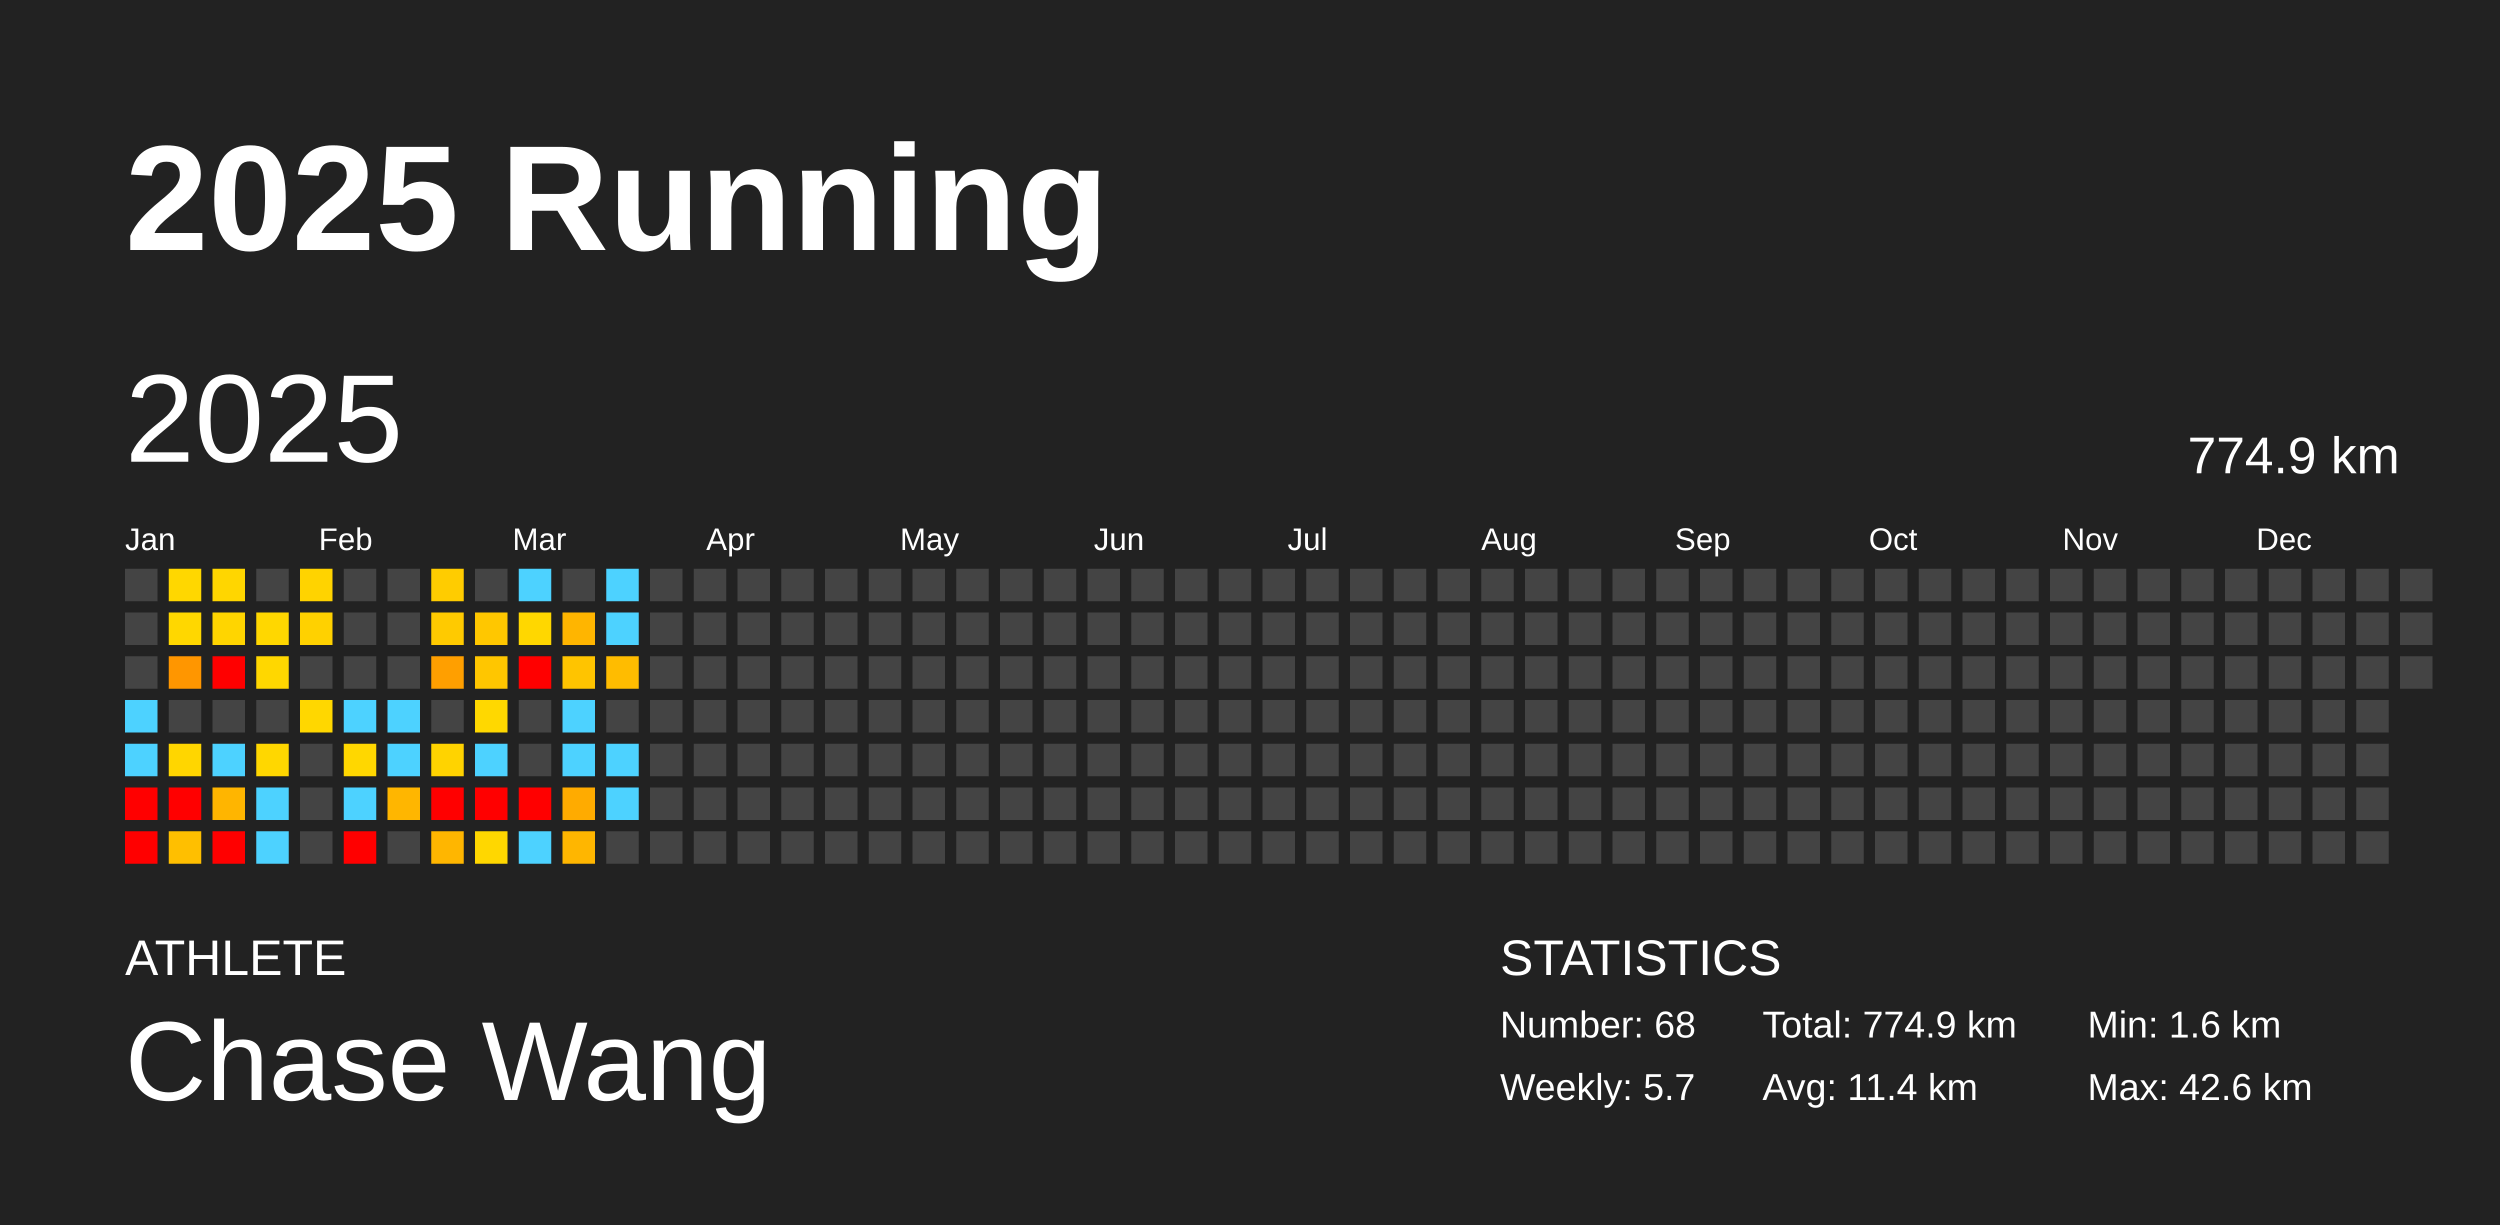
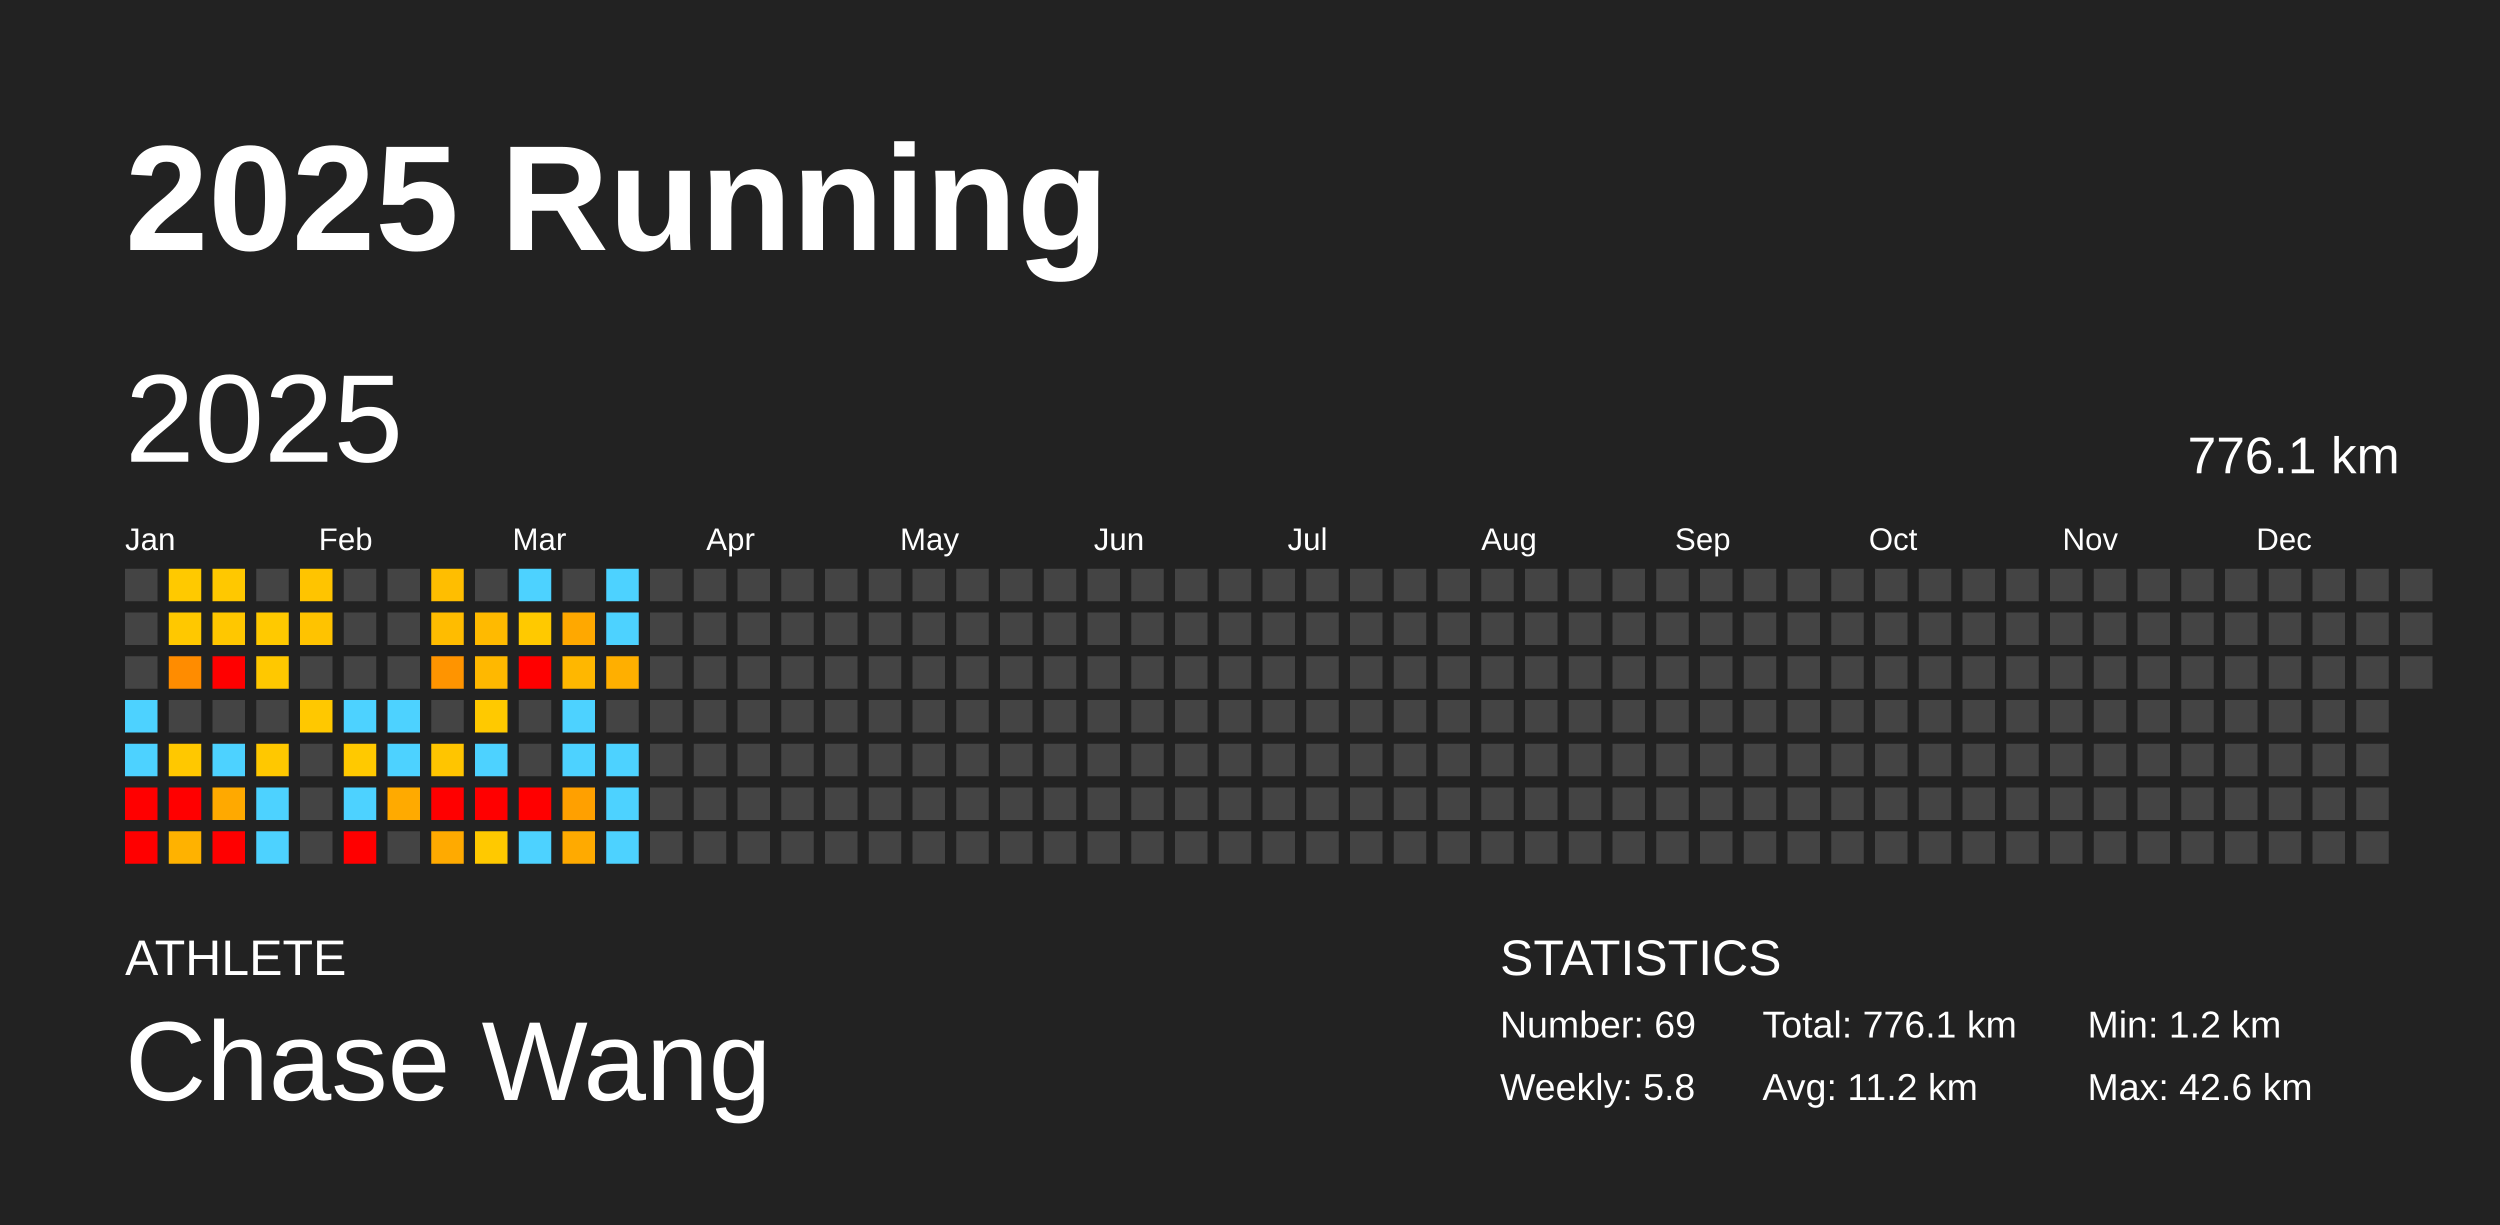
<svg xmlns="http://www.w3.org/2000/svg" baseProfile="full" height="98mm" version="1.1" viewBox="0,0,200,98" width="200mm">
  <defs />
  <rect fill="#222222" height="98" width="200" x="0" y="0" />
  <text fill="#FFFFFF" style="font-size:12px; font-family:Arial; font-weight:bold;" x="10" y="20">2025 Running</text>
  <text fill="#FFFFFF" style="font-size:4px; font-family:Arial" x="10" y="78">ATHLETE</text>
  <text fill="#FFFFFF" style="font-size:9px; font-family:Arial" x="10" y="88">Chase Wang</text>
  <text fill="#FFFFFF" style="font-size:4px; font-family:Arial" x="120" y="78">STATISTICS</text>
-   <text fill="#FFFFFF" style="font-size:3px; font-family:Arial" x="120" y="83">Number: 68</text>
-   <text fill="#FFFFFF" style="font-size:3px; font-family:Arial" x="120" y="88">Weekly: 5.7</text>
-   <text fill="#FFFFFF" style="font-size:3px; font-family:Arial" x="141" y="83">Total: 774.9 km</text>
-   <text fill="#FFFFFF" style="font-size:3px; font-family:Arial" x="141" y="88">Avg: 11.4 km</text>
-   <text fill="#FFFFFF" style="font-size:3px; font-family:Arial" x="167" y="83">Min: 1.6 km</text>
+   <text fill="#FFFFFF" style="font-size:3px; font-family:Arial" x="120" y="83">Number: 69</text>
+   <text fill="#FFFFFF" style="font-size:3px; font-family:Arial" x="120" y="88">Weekly: 5.8</text>
+   <text fill="#FFFFFF" style="font-size:3px; font-family:Arial" x="141" y="83">Total: 776.1 km</text>
+   <text fill="#FFFFFF" style="font-size:3px; font-family:Arial" x="141" y="88">Avg: 11.2 km</text>
+   <text fill="#FFFFFF" style="font-size:3px; font-family:Arial" x="167" y="83">Min: 1.2 km</text>
  <text fill="#FFFFFF" style="font-size:3px; font-family:Arial" x="167" y="88">Max: 42.6 km</text>
  <text dominant-baseline="hanging" fill="#FFFFFF" style="font-size:10.0px; font-family:Arial;" x="10" y="30">2025</text>
-   <text dominant-baseline="hanging" fill="#FFFFFF" style="font-size:4.125px; font-family:Arial;" x="175" y="35">774.9 km</text>
+   <text dominant-baseline="hanging" fill="#FFFFFF" style="font-size:4.125px; font-family:Arial;" x="175" y="35">776.1 km</text>
  <text fill="#FFFFFF" style="font-size:2.5px; font-family:Arial" x="10.0" y="44">Jan</text>
  <text fill="#FFFFFF" style="font-size:2.5px; font-family:Arial" x="25.5" y="44">Feb</text>
  <text fill="#FFFFFF" style="font-size:2.5px; font-family:Arial" x="41.0" y="44">Mar</text>
  <text fill="#FFFFFF" style="font-size:2.5px; font-family:Arial" x="56.5" y="44">Apr</text>
  <text fill="#FFFFFF" style="font-size:2.5px; font-family:Arial" x="72.0" y="44">May</text>
  <text fill="#FFFFFF" style="font-size:2.5px; font-family:Arial" x="87.5" y="44">Jun</text>
  <text fill="#FFFFFF" style="font-size:2.5px; font-family:Arial" x="103.0" y="44">Jul</text>
  <text fill="#FFFFFF" style="font-size:2.5px; font-family:Arial" x="118.5" y="44">Aug</text>
  <text fill="#FFFFFF" style="font-size:2.5px; font-family:Arial" x="134.0" y="44">Sep</text>
  <text fill="#FFFFFF" style="font-size:2.5px; font-family:Arial" x="149.5" y="44">Oct</text>
  <text fill="#FFFFFF" style="font-size:2.5px; font-family:Arial" x="165.0" y="44">Nov</text>
  <text fill="#FFFFFF" style="font-size:2.5px; font-family:Arial" x="180.5" y="44">Dec</text>
  <rect fill="#444444" height="2.6" width="2.6" x="10.0" y="45.5" />
  <rect fill="#444444" height="2.6" width="2.6" x="10.0" y="49.0" />
  <rect fill="#444444" height="2.6" width="2.6" x="10.0" y="52.5" />
  <rect fill="#4dd2ff" height="2.6" width="2.6" x="10.0" y="56.0" />
  <rect fill="#4dd2ff" height="2.6" width="2.6" x="10.0" y="59.5" />
  <rect fill="red" height="2.6" width="2.6" x="10.0" y="63.0" />
  <rect fill="red" height="2.6" width="2.6" x="10.0" y="66.5" />
-   <rect fill="#ffd700" height="2.6" width="2.6" x="13.5" y="45.5" />
-   <rect fill="#ffd700" height="2.6" width="2.6" x="13.5" y="49.0" />
-   <rect fill="#ff9600" height="2.6" width="2.6" x="13.5" y="52.5" />
+   <rect fill="#ffc900" height="2.6" width="2.6" x="13.5" y="45.5" />
+   <rect fill="#ffc800" height="2.6" width="2.6" x="13.5" y="49.0" />
+   <rect fill="#ff8c00" height="2.6" width="2.6" x="13.5" y="52.5" />
  <rect fill="#444444" height="2.6" width="2.6" x="13.5" y="56.0" />
-   <rect fill="#ffd600" height="2.6" width="2.6" x="13.5" y="59.5" />
+   <rect fill="#ffc800" height="2.6" width="2.6" x="13.5" y="59.5" />
  <rect fill="red" height="2.6" width="2.6" x="13.5" y="63.0" />
-   <rect fill="#ffbf00" height="2.6" width="2.6" x="13.5" y="66.5" />
-   <rect fill="#ffd600" height="2.6" width="2.6" x="17.0" y="45.5" />
-   <rect fill="#ffd500" height="2.6" width="2.6" x="17.0" y="49.0" />
+   <rect fill="#ffb200" height="2.6" width="2.6" x="13.5" y="66.5" />
+   <rect fill="#ffc800" height="2.6" width="2.6" x="17.0" y="45.5" />
+   <rect fill="#ffc700" height="2.6" width="2.6" x="17.0" y="49.0" />
  <rect fill="red" height="2.6" width="2.6" x="17.0" y="52.5" />
  <rect fill="#444444" height="2.6" width="2.6" x="17.0" y="56.0" />
  <rect fill="#4dd2ff" height="2.6" width="2.6" x="17.0" y="59.5" />
-   <rect fill="#ffb500" height="2.6" width="2.6" x="17.0" y="63.0" />
+   <rect fill="#ffa900" height="2.6" width="2.6" x="17.0" y="63.0" />
  <rect fill="red" height="2.6" width="2.6" x="17.0" y="66.5" />
  <rect fill="#444444" height="2.6" width="2.6" x="20.5" y="45.5" />
-   <rect fill="#ffd700" height="2.6" width="2.6" x="20.5" y="49.0" />
-   <rect fill="#ffd700" height="2.6" width="2.6" x="20.5" y="52.5" />
+   <rect fill="#ffc900" height="2.6" width="2.6" x="20.5" y="49.0" />
+   <rect fill="#ffc800" height="2.6" width="2.6" x="20.5" y="52.5" />
  <rect fill="#444444" height="2.6" width="2.6" x="20.5" y="56.0" />
-   <rect fill="#ffd700" height="2.6" width="2.6" x="20.5" y="59.5" />
+   <rect fill="#ffc800" height="2.6" width="2.6" x="20.5" y="59.5" />
  <rect fill="#4dd2ff" height="2.6" width="2.6" x="20.5" y="63.0" />
  <rect fill="#4dd2ff" height="2.6" width="2.6" x="20.5" y="66.5" />
-   <rect fill="#ffd300" height="2.6" width="2.6" x="24.0" y="45.5" />
-   <rect fill="#ffd100" height="2.6" width="2.6" x="24.0" y="49.0" />
+   <rect fill="#ffc400" height="2.6" width="2.6" x="24.0" y="45.5" />
+   <rect fill="#ffc300" height="2.6" width="2.6" x="24.0" y="49.0" />
  <rect fill="#444444" height="2.6" width="2.6" x="24.0" y="52.5" />
-   <rect fill="#ffd700" height="2.6" width="2.6" x="24.0" y="56.0" />
+   <rect fill="#ffc800" height="2.6" width="2.6" x="24.0" y="56.0" />
  <rect fill="#444444" height="2.6" width="2.6" x="24.0" y="59.5" />
  <rect fill="#444444" height="2.6" width="2.6" x="24.0" y="63.0" />
  <rect fill="#444444" height="2.6" width="2.6" x="24.0" y="66.5" />
  <rect fill="#444444" height="2.6" width="2.6" x="27.5" y="45.5" />
  <rect fill="#444444" height="2.6" width="2.6" x="27.5" y="49.0" />
  <rect fill="#444444" height="2.6" width="2.6" x="27.5" y="52.5" />
  <rect fill="#4dd2ff" height="2.6" width="2.6" x="27.5" y="56.0" />
-   <rect fill="#ffd700" height="2.6" width="2.6" x="27.5" y="59.5" />
+   <rect fill="#ffc900" height="2.6" width="2.6" x="27.5" y="59.5" />
  <rect fill="#4dd2ff" height="2.6" width="2.6" x="27.5" y="63.0" />
  <rect fill="red" height="2.6" width="2.6" x="27.5" y="66.5" />
  <rect fill="#444444" height="2.6" width="2.6" x="31.0" y="45.5" />
  <rect fill="#444444" height="2.6" width="2.6" x="31.0" y="49.0" />
  <rect fill="#444444" height="2.6" width="2.6" x="31.0" y="52.5" />
  <rect fill="#4dd2ff" height="2.6" width="2.6" x="31.0" y="56.0" />
  <rect fill="#4dd2ff" height="2.6" width="2.6" x="31.0" y="59.5" />
-   <rect fill="#ffb600" height="2.6" width="2.6" x="31.0" y="63.0" />
+   <rect fill="#ffaa00" height="2.6" width="2.6" x="31.0" y="63.0" />
  <rect fill="#444444" height="2.6" width="2.6" x="31.0" y="66.5" />
-   <rect fill="#ffcc00" height="2.6" width="2.6" x="34.5" y="45.5" />
-   <rect fill="#ffca00" height="2.6" width="2.6" x="34.5" y="49.0" />
-   <rect fill="#ff9f00" height="2.6" width="2.6" x="34.5" y="52.5" />
+   <rect fill="#ffbe00" height="2.6" width="2.6" x="34.5" y="45.5" />
+   <rect fill="#ffbc00" height="2.6" width="2.6" x="34.5" y="49.0" />
+   <rect fill="#ff9400" height="2.6" width="2.6" x="34.5" y="52.5" />
  <rect fill="#444444" height="2.6" width="2.6" x="34.5" y="56.0" />
-   <rect fill="#ffd300" height="2.6" width="2.6" x="34.5" y="59.5" />
+   <rect fill="#ffc500" height="2.6" width="2.6" x="34.5" y="59.5" />
  <rect fill="red" height="2.6" width="2.6" x="34.5" y="63.0" />
-   <rect fill="#ffb600" height="2.6" width="2.6" x="34.5" y="66.5" />
+   <rect fill="#ffaa00" height="2.6" width="2.6" x="34.5" y="66.5" />
  <rect fill="#444444" height="2.6" width="2.6" x="38.0" y="45.5" />
-   <rect fill="#ffc700" height="2.6" width="2.6" x="38.0" y="49.0" />
-   <rect fill="#ffc600" height="2.6" width="2.6" x="38.0" y="52.5" />
-   <rect fill="#ffd800" height="2.6" width="2.6" x="38.0" y="56.0" />
+   <rect fill="#ffba00" height="2.6" width="2.6" x="38.0" y="49.0" />
+   <rect fill="#ffb800" height="2.6" width="2.6" x="38.0" y="52.5" />
+   <rect fill="#ffc900" height="2.6" width="2.6" x="38.0" y="56.0" />
  <rect fill="#4dd2ff" height="2.6" width="2.6" x="38.0" y="59.5" />
  <rect fill="red" height="2.6" width="2.6" x="38.0" y="63.0" />
-   <rect fill="#ffd700" height="2.6" width="2.6" x="38.0" y="66.5" />
+   <rect fill="#ffc900" height="2.6" width="2.6" x="38.0" y="66.5" />
  <rect fill="#4dd2ff" height="2.6" width="2.6" x="41.5" y="45.5" />
-   <rect fill="#ffd700" height="2.6" width="2.6" x="41.5" y="49.0" />
+   <rect fill="#ffc900" height="2.6" width="2.6" x="41.5" y="49.0" />
  <rect fill="red" height="2.6" width="2.6" x="41.5" y="52.5" />
  <rect fill="#444444" height="2.6" width="2.6" x="41.5" y="56.0" />
  <rect fill="#444444" height="2.6" width="2.6" x="41.5" y="59.5" />
  <rect fill="red" height="2.6" width="2.6" x="41.5" y="63.0" />
  <rect fill="#4dd2ff" height="2.6" width="2.6" x="41.5" y="66.5" />
  <rect fill="#444444" height="2.6" width="2.6" x="45.0" y="45.5" />
-   <rect fill="#ffb500" height="2.6" width="2.6" x="45.0" y="49.0" />
-   <rect fill="#ffc400" height="2.6" width="2.6" x="45.0" y="52.5" />
+   <rect fill="#ffa800" height="2.6" width="2.6" x="45.0" y="49.0" />
+   <rect fill="#ffb700" height="2.6" width="2.6" x="45.0" y="52.5" />
  <rect fill="#4dd2ff" height="2.6" width="2.6" x="45.0" y="56.0" />
  <rect fill="#4dd2ff" height="2.6" width="2.6" x="45.0" y="59.5" />
-   <rect fill="#ffab00" height="2.6" width="2.6" x="45.0" y="63.0" />
-   <rect fill="#ffb600" height="2.6" width="2.6" x="45.0" y="66.5" />
+   <rect fill="#ffa000" height="2.6" width="2.6" x="45.0" y="63.0" />
+   <rect fill="#ffaa00" height="2.6" width="2.6" x="45.0" y="66.5" />
  <rect fill="#4dd2ff" height="2.6" width="2.6" x="48.5" y="45.5" />
  <rect fill="#4dd2ff" height="2.6" width="2.6" x="48.5" y="49.0" />
-   <rect fill="#ffbc00" height="2.6" width="2.6" x="48.5" y="52.5" />
+   <rect fill="#ffaf00" height="2.6" width="2.6" x="48.5" y="52.5" />
  <rect fill="#444444" height="2.6" width="2.6" x="48.5" y="56.0" />
  <rect fill="#4dd2ff" height="2.6" width="2.6" x="48.5" y="59.5" />
  <rect fill="#4dd2ff" height="2.6" width="2.6" x="48.5" y="63.0" />
-   <rect fill="#444444" height="2.6" width="2.6" x="48.5" y="66.5" />
+   <rect fill="#4dd2ff" height="2.6" width="2.6" x="48.5" y="66.5" />
  <rect fill="#444444" height="2.6" width="2.6" x="52.0" y="45.5" />
  <rect fill="#444444" height="2.6" width="2.6" x="52.0" y="49.0" />
  <rect fill="#444444" height="2.6" width="2.6" x="52.0" y="52.5" />
  <rect fill="#444444" height="2.6" width="2.6" x="52.0" y="56.0" />
  <rect fill="#444444" height="2.6" width="2.6" x="52.0" y="59.5" />
  <rect fill="#444444" height="2.6" width="2.6" x="52.0" y="63.0" />
  <rect fill="#444444" height="2.6" width="2.6" x="52.0" y="66.5" />
  <rect fill="#444444" height="2.6" width="2.6" x="55.5" y="45.5" />
  <rect fill="#444444" height="2.6" width="2.6" x="55.5" y="49.0" />
  <rect fill="#444444" height="2.6" width="2.6" x="55.5" y="52.5" />
  <rect fill="#444444" height="2.6" width="2.6" x="55.5" y="56.0" />
  <rect fill="#444444" height="2.6" width="2.6" x="55.5" y="59.5" />
  <rect fill="#444444" height="2.6" width="2.6" x="55.5" y="63.0" />
  <rect fill="#444444" height="2.6" width="2.6" x="55.5" y="66.5" />
  <rect fill="#444444" height="2.6" width="2.6" x="59.0" y="45.5" />
  <rect fill="#444444" height="2.6" width="2.6" x="59.0" y="49.0" />
  <rect fill="#444444" height="2.6" width="2.6" x="59.0" y="52.5" />
  <rect fill="#444444" height="2.6" width="2.6" x="59.0" y="56.0" />
  <rect fill="#444444" height="2.6" width="2.6" x="59.0" y="59.5" />
  <rect fill="#444444" height="2.6" width="2.6" x="59.0" y="63.0" />
  <rect fill="#444444" height="2.6" width="2.6" x="59.0" y="66.5" />
  <rect fill="#444444" height="2.6" width="2.6" x="62.5" y="45.5" />
  <rect fill="#444444" height="2.6" width="2.6" x="62.5" y="49.0" />
  <rect fill="#444444" height="2.6" width="2.6" x="62.5" y="52.5" />
  <rect fill="#444444" height="2.6" width="2.6" x="62.5" y="56.0" />
  <rect fill="#444444" height="2.6" width="2.6" x="62.5" y="59.5" />
  <rect fill="#444444" height="2.6" width="2.6" x="62.5" y="63.0" />
  <rect fill="#444444" height="2.6" width="2.6" x="62.5" y="66.5" />
  <rect fill="#444444" height="2.6" width="2.6" x="66.0" y="45.5" />
  <rect fill="#444444" height="2.6" width="2.6" x="66.0" y="49.0" />
  <rect fill="#444444" height="2.6" width="2.6" x="66.0" y="52.5" />
  <rect fill="#444444" height="2.6" width="2.6" x="66.0" y="56.0" />
  <rect fill="#444444" height="2.6" width="2.6" x="66.0" y="59.5" />
  <rect fill="#444444" height="2.6" width="2.6" x="66.0" y="63.0" />
  <rect fill="#444444" height="2.6" width="2.6" x="66.0" y="66.5" />
  <rect fill="#444444" height="2.6" width="2.6" x="69.5" y="45.5" />
  <rect fill="#444444" height="2.6" width="2.6" x="69.5" y="49.0" />
  <rect fill="#444444" height="2.6" width="2.6" x="69.5" y="52.5" />
  <rect fill="#444444" height="2.6" width="2.6" x="69.5" y="56.0" />
  <rect fill="#444444" height="2.6" width="2.6" x="69.5" y="59.5" />
  <rect fill="#444444" height="2.6" width="2.6" x="69.5" y="63.0" />
  <rect fill="#444444" height="2.6" width="2.6" x="69.5" y="66.5" />
  <rect fill="#444444" height="2.6" width="2.6" x="73.0" y="45.5" />
  <rect fill="#444444" height="2.6" width="2.6" x="73.0" y="49.0" />
  <rect fill="#444444" height="2.6" width="2.6" x="73.0" y="52.5" />
  <rect fill="#444444" height="2.6" width="2.6" x="73.0" y="56.0" />
  <rect fill="#444444" height="2.6" width="2.6" x="73.0" y="59.5" />
  <rect fill="#444444" height="2.6" width="2.6" x="73.0" y="63.0" />
  <rect fill="#444444" height="2.6" width="2.6" x="73.0" y="66.5" />
  <rect fill="#444444" height="2.6" width="2.6" x="76.5" y="45.5" />
  <rect fill="#444444" height="2.6" width="2.6" x="76.5" y="49.0" />
  <rect fill="#444444" height="2.6" width="2.6" x="76.5" y="52.5" />
  <rect fill="#444444" height="2.6" width="2.6" x="76.5" y="56.0" />
  <rect fill="#444444" height="2.6" width="2.6" x="76.5" y="59.5" />
  <rect fill="#444444" height="2.6" width="2.6" x="76.5" y="63.0" />
  <rect fill="#444444" height="2.6" width="2.6" x="76.5" y="66.5" />
  <rect fill="#444444" height="2.6" width="2.6" x="80.0" y="45.5" />
  <rect fill="#444444" height="2.6" width="2.6" x="80.0" y="49.0" />
  <rect fill="#444444" height="2.6" width="2.6" x="80.0" y="52.5" />
  <rect fill="#444444" height="2.6" width="2.6" x="80.0" y="56.0" />
  <rect fill="#444444" height="2.6" width="2.6" x="80.0" y="59.5" />
  <rect fill="#444444" height="2.6" width="2.6" x="80.0" y="63.0" />
  <rect fill="#444444" height="2.6" width="2.6" x="80.0" y="66.5" />
  <rect fill="#444444" height="2.6" width="2.6" x="83.5" y="45.5" />
  <rect fill="#444444" height="2.6" width="2.6" x="83.5" y="49.0" />
  <rect fill="#444444" height="2.6" width="2.6" x="83.5" y="52.5" />
  <rect fill="#444444" height="2.6" width="2.6" x="83.5" y="56.0" />
  <rect fill="#444444" height="2.6" width="2.6" x="83.5" y="59.5" />
  <rect fill="#444444" height="2.6" width="2.6" x="83.5" y="63.0" />
  <rect fill="#444444" height="2.6" width="2.6" x="83.5" y="66.5" />
  <rect fill="#444444" height="2.6" width="2.6" x="87.0" y="45.5" />
  <rect fill="#444444" height="2.6" width="2.6" x="87.0" y="49.0" />
  <rect fill="#444444" height="2.6" width="2.6" x="87.0" y="52.5" />
  <rect fill="#444444" height="2.6" width="2.6" x="87.0" y="56.0" />
  <rect fill="#444444" height="2.6" width="2.6" x="87.0" y="59.5" />
  <rect fill="#444444" height="2.6" width="2.6" x="87.0" y="63.0" />
  <rect fill="#444444" height="2.6" width="2.6" x="87.0" y="66.5" />
  <rect fill="#444444" height="2.6" width="2.6" x="90.5" y="45.5" />
  <rect fill="#444444" height="2.6" width="2.6" x="90.5" y="49.0" />
  <rect fill="#444444" height="2.6" width="2.6" x="90.5" y="52.5" />
  <rect fill="#444444" height="2.6" width="2.6" x="90.5" y="56.0" />
  <rect fill="#444444" height="2.6" width="2.6" x="90.5" y="59.5" />
  <rect fill="#444444" height="2.6" width="2.6" x="90.5" y="63.0" />
  <rect fill="#444444" height="2.6" width="2.6" x="90.5" y="66.5" />
  <rect fill="#444444" height="2.6" width="2.6" x="94.0" y="45.5" />
  <rect fill="#444444" height="2.6" width="2.6" x="94.0" y="49.0" />
  <rect fill="#444444" height="2.6" width="2.6" x="94.0" y="52.5" />
  <rect fill="#444444" height="2.6" width="2.6" x="94.0" y="56.0" />
  <rect fill="#444444" height="2.6" width="2.6" x="94.0" y="59.5" />
  <rect fill="#444444" height="2.6" width="2.6" x="94.0" y="63.0" />
  <rect fill="#444444" height="2.6" width="2.6" x="94.0" y="66.5" />
  <rect fill="#444444" height="2.6" width="2.6" x="97.5" y="45.5" />
  <rect fill="#444444" height="2.6" width="2.6" x="97.5" y="49.0" />
  <rect fill="#444444" height="2.6" width="2.6" x="97.5" y="52.5" />
  <rect fill="#444444" height="2.6" width="2.6" x="97.5" y="56.0" />
  <rect fill="#444444" height="2.6" width="2.6" x="97.5" y="59.5" />
  <rect fill="#444444" height="2.6" width="2.6" x="97.5" y="63.0" />
  <rect fill="#444444" height="2.6" width="2.6" x="97.5" y="66.5" />
  <rect fill="#444444" height="2.6" width="2.6" x="101.0" y="45.5" />
  <rect fill="#444444" height="2.6" width="2.6" x="101.0" y="49.0" />
  <rect fill="#444444" height="2.6" width="2.6" x="101.0" y="52.5" />
  <rect fill="#444444" height="2.6" width="2.6" x="101.0" y="56.0" />
  <rect fill="#444444" height="2.6" width="2.6" x="101.0" y="59.5" />
  <rect fill="#444444" height="2.6" width="2.6" x="101.0" y="63.0" />
  <rect fill="#444444" height="2.6" width="2.6" x="101.0" y="66.5" />
  <rect fill="#444444" height="2.6" width="2.6" x="104.5" y="45.5" />
  <rect fill="#444444" height="2.6" width="2.6" x="104.5" y="49.0" />
  <rect fill="#444444" height="2.6" width="2.6" x="104.5" y="52.5" />
  <rect fill="#444444" height="2.6" width="2.6" x="104.5" y="56.0" />
  <rect fill="#444444" height="2.6" width="2.6" x="104.5" y="59.5" />
  <rect fill="#444444" height="2.6" width="2.6" x="104.5" y="63.0" />
  <rect fill="#444444" height="2.6" width="2.6" x="104.5" y="66.5" />
  <rect fill="#444444" height="2.6" width="2.6" x="108.0" y="45.5" />
  <rect fill="#444444" height="2.6" width="2.6" x="108.0" y="49.0" />
  <rect fill="#444444" height="2.6" width="2.6" x="108.0" y="52.5" />
  <rect fill="#444444" height="2.6" width="2.6" x="108.0" y="56.0" />
  <rect fill="#444444" height="2.6" width="2.6" x="108.0" y="59.5" />
  <rect fill="#444444" height="2.6" width="2.6" x="108.0" y="63.0" />
  <rect fill="#444444" height="2.6" width="2.6" x="108.0" y="66.5" />
  <rect fill="#444444" height="2.6" width="2.6" x="111.5" y="45.5" />
  <rect fill="#444444" height="2.6" width="2.6" x="111.5" y="49.0" />
  <rect fill="#444444" height="2.6" width="2.6" x="111.5" y="52.5" />
  <rect fill="#444444" height="2.6" width="2.6" x="111.5" y="56.0" />
  <rect fill="#444444" height="2.6" width="2.6" x="111.5" y="59.5" />
  <rect fill="#444444" height="2.6" width="2.6" x="111.5" y="63.0" />
  <rect fill="#444444" height="2.6" width="2.6" x="111.5" y="66.5" />
  <rect fill="#444444" height="2.6" width="2.6" x="115.0" y="45.5" />
  <rect fill="#444444" height="2.6" width="2.6" x="115.0" y="49.0" />
  <rect fill="#444444" height="2.6" width="2.6" x="115.0" y="52.5" />
  <rect fill="#444444" height="2.6" width="2.6" x="115.0" y="56.0" />
  <rect fill="#444444" height="2.6" width="2.6" x="115.0" y="59.5" />
  <rect fill="#444444" height="2.6" width="2.6" x="115.0" y="63.0" />
  <rect fill="#444444" height="2.6" width="2.6" x="115.0" y="66.5" />
  <rect fill="#444444" height="2.6" width="2.6" x="118.5" y="45.5" />
  <rect fill="#444444" height="2.6" width="2.6" x="118.5" y="49.0" />
  <rect fill="#444444" height="2.6" width="2.6" x="118.5" y="52.5" />
  <rect fill="#444444" height="2.6" width="2.6" x="118.5" y="56.0" />
  <rect fill="#444444" height="2.6" width="2.6" x="118.5" y="59.5" />
  <rect fill="#444444" height="2.6" width="2.6" x="118.5" y="63.0" />
  <rect fill="#444444" height="2.6" width="2.6" x="118.5" y="66.5" />
  <rect fill="#444444" height="2.6" width="2.6" x="122.0" y="45.5" />
  <rect fill="#444444" height="2.6" width="2.6" x="122.0" y="49.0" />
  <rect fill="#444444" height="2.6" width="2.6" x="122.0" y="52.5" />
  <rect fill="#444444" height="2.6" width="2.6" x="122.0" y="56.0" />
  <rect fill="#444444" height="2.6" width="2.6" x="122.0" y="59.5" />
  <rect fill="#444444" height="2.6" width="2.6" x="122.0" y="63.0" />
  <rect fill="#444444" height="2.6" width="2.6" x="122.0" y="66.5" />
  <rect fill="#444444" height="2.6" width="2.6" x="125.5" y="45.5" />
  <rect fill="#444444" height="2.6" width="2.6" x="125.5" y="49.0" />
  <rect fill="#444444" height="2.6" width="2.6" x="125.5" y="52.5" />
  <rect fill="#444444" height="2.6" width="2.6" x="125.5" y="56.0" />
  <rect fill="#444444" height="2.6" width="2.6" x="125.5" y="59.5" />
  <rect fill="#444444" height="2.6" width="2.6" x="125.5" y="63.0" />
  <rect fill="#444444" height="2.6" width="2.6" x="125.5" y="66.5" />
  <rect fill="#444444" height="2.6" width="2.6" x="129.0" y="45.5" />
  <rect fill="#444444" height="2.6" width="2.6" x="129.0" y="49.0" />
  <rect fill="#444444" height="2.6" width="2.6" x="129.0" y="52.5" />
  <rect fill="#444444" height="2.6" width="2.6" x="129.0" y="56.0" />
  <rect fill="#444444" height="2.6" width="2.6" x="129.0" y="59.5" />
  <rect fill="#444444" height="2.6" width="2.6" x="129.0" y="63.0" />
  <rect fill="#444444" height="2.6" width="2.6" x="129.0" y="66.5" />
  <rect fill="#444444" height="2.6" width="2.6" x="132.5" y="45.5" />
  <rect fill="#444444" height="2.6" width="2.6" x="132.5" y="49.0" />
  <rect fill="#444444" height="2.6" width="2.6" x="132.5" y="52.5" />
  <rect fill="#444444" height="2.6" width="2.6" x="132.5" y="56.0" />
  <rect fill="#444444" height="2.6" width="2.6" x="132.5" y="59.5" />
  <rect fill="#444444" height="2.6" width="2.6" x="132.5" y="63.0" />
  <rect fill="#444444" height="2.6" width="2.6" x="132.5" y="66.5" />
  <rect fill="#444444" height="2.6" width="2.6" x="136.0" y="45.5" />
  <rect fill="#444444" height="2.6" width="2.6" x="136.0" y="49.0" />
  <rect fill="#444444" height="2.6" width="2.6" x="136.0" y="52.5" />
  <rect fill="#444444" height="2.6" width="2.6" x="136.0" y="56.0" />
  <rect fill="#444444" height="2.6" width="2.6" x="136.0" y="59.5" />
  <rect fill="#444444" height="2.6" width="2.6" x="136.0" y="63.0" />
  <rect fill="#444444" height="2.6" width="2.6" x="136.0" y="66.5" />
  <rect fill="#444444" height="2.6" width="2.6" x="139.5" y="45.5" />
  <rect fill="#444444" height="2.6" width="2.6" x="139.5" y="49.0" />
  <rect fill="#444444" height="2.6" width="2.6" x="139.5" y="52.5" />
  <rect fill="#444444" height="2.6" width="2.6" x="139.5" y="56.0" />
  <rect fill="#444444" height="2.6" width="2.6" x="139.5" y="59.5" />
  <rect fill="#444444" height="2.6" width="2.6" x="139.5" y="63.0" />
  <rect fill="#444444" height="2.6" width="2.6" x="139.5" y="66.5" />
  <rect fill="#444444" height="2.6" width="2.6" x="143.0" y="45.5" />
  <rect fill="#444444" height="2.6" width="2.6" x="143.0" y="49.0" />
  <rect fill="#444444" height="2.6" width="2.6" x="143.0" y="52.5" />
  <rect fill="#444444" height="2.6" width="2.6" x="143.0" y="56.0" />
  <rect fill="#444444" height="2.6" width="2.6" x="143.0" y="59.5" />
  <rect fill="#444444" height="2.6" width="2.6" x="143.0" y="63.0" />
  <rect fill="#444444" height="2.6" width="2.6" x="143.0" y="66.5" />
  <rect fill="#444444" height="2.6" width="2.6" x="146.5" y="45.5" />
  <rect fill="#444444" height="2.6" width="2.6" x="146.5" y="49.0" />
  <rect fill="#444444" height="2.6" width="2.6" x="146.5" y="52.5" />
  <rect fill="#444444" height="2.6" width="2.6" x="146.5" y="56.0" />
  <rect fill="#444444" height="2.6" width="2.6" x="146.5" y="59.5" />
  <rect fill="#444444" height="2.6" width="2.6" x="146.5" y="63.0" />
  <rect fill="#444444" height="2.6" width="2.6" x="146.5" y="66.5" />
  <rect fill="#444444" height="2.6" width="2.6" x="150.0" y="45.5" />
  <rect fill="#444444" height="2.6" width="2.6" x="150.0" y="49.0" />
  <rect fill="#444444" height="2.6" width="2.6" x="150.0" y="52.5" />
  <rect fill="#444444" height="2.6" width="2.6" x="150.0" y="56.0" />
  <rect fill="#444444" height="2.6" width="2.6" x="150.0" y="59.5" />
  <rect fill="#444444" height="2.6" width="2.6" x="150.0" y="63.0" />
  <rect fill="#444444" height="2.6" width="2.6" x="150.0" y="66.5" />
  <rect fill="#444444" height="2.6" width="2.6" x="153.5" y="45.5" />
  <rect fill="#444444" height="2.6" width="2.6" x="153.5" y="49.0" />
  <rect fill="#444444" height="2.6" width="2.6" x="153.5" y="52.5" />
  <rect fill="#444444" height="2.6" width="2.6" x="153.5" y="56.0" />
  <rect fill="#444444" height="2.6" width="2.6" x="153.5" y="59.5" />
  <rect fill="#444444" height="2.6" width="2.6" x="153.5" y="63.0" />
  <rect fill="#444444" height="2.6" width="2.6" x="153.5" y="66.5" />
  <rect fill="#444444" height="2.6" width="2.6" x="157.0" y="45.5" />
  <rect fill="#444444" height="2.6" width="2.6" x="157.0" y="49.0" />
  <rect fill="#444444" height="2.6" width="2.6" x="157.0" y="52.5" />
  <rect fill="#444444" height="2.6" width="2.6" x="157.0" y="56.0" />
  <rect fill="#444444" height="2.6" width="2.6" x="157.0" y="59.5" />
  <rect fill="#444444" height="2.6" width="2.6" x="157.0" y="63.0" />
  <rect fill="#444444" height="2.6" width="2.6" x="157.0" y="66.5" />
  <rect fill="#444444" height="2.6" width="2.6" x="160.5" y="45.5" />
  <rect fill="#444444" height="2.6" width="2.6" x="160.5" y="49.0" />
  <rect fill="#444444" height="2.6" width="2.6" x="160.5" y="52.5" />
  <rect fill="#444444" height="2.6" width="2.6" x="160.5" y="56.0" />
  <rect fill="#444444" height="2.6" width="2.6" x="160.5" y="59.5" />
  <rect fill="#444444" height="2.6" width="2.6" x="160.5" y="63.0" />
  <rect fill="#444444" height="2.6" width="2.6" x="160.5" y="66.5" />
  <rect fill="#444444" height="2.6" width="2.6" x="164.0" y="45.5" />
  <rect fill="#444444" height="2.6" width="2.6" x="164.0" y="49.0" />
  <rect fill="#444444" height="2.6" width="2.6" x="164.0" y="52.5" />
  <rect fill="#444444" height="2.6" width="2.6" x="164.0" y="56.0" />
  <rect fill="#444444" height="2.6" width="2.6" x="164.0" y="59.5" />
  <rect fill="#444444" height="2.6" width="2.6" x="164.0" y="63.0" />
  <rect fill="#444444" height="2.6" width="2.6" x="164.0" y="66.5" />
  <rect fill="#444444" height="2.6" width="2.6" x="167.5" y="45.5" />
  <rect fill="#444444" height="2.6" width="2.6" x="167.5" y="49.0" />
  <rect fill="#444444" height="2.6" width="2.6" x="167.5" y="52.5" />
  <rect fill="#444444" height="2.6" width="2.6" x="167.5" y="56.0" />
  <rect fill="#444444" height="2.6" width="2.6" x="167.5" y="59.5" />
  <rect fill="#444444" height="2.6" width="2.6" x="167.5" y="63.0" />
  <rect fill="#444444" height="2.6" width="2.6" x="167.5" y="66.5" />
  <rect fill="#444444" height="2.6" width="2.6" x="171.0" y="45.5" />
  <rect fill="#444444" height="2.6" width="2.6" x="171.0" y="49.0" />
  <rect fill="#444444" height="2.6" width="2.6" x="171.0" y="52.5" />
  <rect fill="#444444" height="2.6" width="2.6" x="171.0" y="56.0" />
  <rect fill="#444444" height="2.6" width="2.6" x="171.0" y="59.5" />
  <rect fill="#444444" height="2.6" width="2.6" x="171.0" y="63.0" />
  <rect fill="#444444" height="2.6" width="2.6" x="171.0" y="66.5" />
  <rect fill="#444444" height="2.6" width="2.6" x="174.5" y="45.5" />
  <rect fill="#444444" height="2.6" width="2.6" x="174.5" y="49.0" />
  <rect fill="#444444" height="2.6" width="2.6" x="174.5" y="52.5" />
  <rect fill="#444444" height="2.6" width="2.6" x="174.5" y="56.0" />
  <rect fill="#444444" height="2.6" width="2.6" x="174.5" y="59.5" />
  <rect fill="#444444" height="2.6" width="2.6" x="174.5" y="63.0" />
  <rect fill="#444444" height="2.6" width="2.6" x="174.5" y="66.5" />
  <rect fill="#444444" height="2.6" width="2.6" x="178.0" y="45.5" />
  <rect fill="#444444" height="2.6" width="2.6" x="178.0" y="49.0" />
  <rect fill="#444444" height="2.6" width="2.6" x="178.0" y="52.5" />
  <rect fill="#444444" height="2.6" width="2.6" x="178.0" y="56.0" />
  <rect fill="#444444" height="2.6" width="2.6" x="178.0" y="59.5" />
  <rect fill="#444444" height="2.6" width="2.6" x="178.0" y="63.0" />
  <rect fill="#444444" height="2.6" width="2.6" x="178.0" y="66.5" />
  <rect fill="#444444" height="2.6" width="2.6" x="181.5" y="45.5" />
  <rect fill="#444444" height="2.6" width="2.6" x="181.5" y="49.0" />
  <rect fill="#444444" height="2.6" width="2.6" x="181.5" y="52.5" />
  <rect fill="#444444" height="2.6" width="2.6" x="181.5" y="56.0" />
  <rect fill="#444444" height="2.6" width="2.6" x="181.5" y="59.5" />
  <rect fill="#444444" height="2.6" width="2.6" x="181.5" y="63.0" />
  <rect fill="#444444" height="2.6" width="2.6" x="181.5" y="66.5" />
  <rect fill="#444444" height="2.6" width="2.6" x="185.0" y="45.5" />
  <rect fill="#444444" height="2.6" width="2.6" x="185.0" y="49.0" />
  <rect fill="#444444" height="2.6" width="2.6" x="185.0" y="52.5" />
  <rect fill="#444444" height="2.6" width="2.6" x="185.0" y="56.0" />
  <rect fill="#444444" height="2.6" width="2.6" x="185.0" y="59.5" />
  <rect fill="#444444" height="2.6" width="2.6" x="185.0" y="63.0" />
  <rect fill="#444444" height="2.6" width="2.6" x="185.0" y="66.5" />
  <rect fill="#444444" height="2.6" width="2.6" x="188.5" y="45.5" />
  <rect fill="#444444" height="2.6" width="2.6" x="188.5" y="49.0" />
  <rect fill="#444444" height="2.6" width="2.6" x="188.5" y="52.5" />
  <rect fill="#444444" height="2.6" width="2.6" x="188.5" y="56.0" />
  <rect fill="#444444" height="2.6" width="2.6" x="188.5" y="59.5" />
  <rect fill="#444444" height="2.6" width="2.6" x="188.5" y="63.0" />
  <rect fill="#444444" height="2.6" width="2.6" x="188.5" y="66.5" />
  <rect fill="#444444" height="2.6" width="2.6" x="192.0" y="45.5" />
  <rect fill="#444444" height="2.6" width="2.6" x="192.0" y="49.0" />
  <rect fill="#444444" height="2.6" width="2.6" x="192.0" y="52.5" />
</svg>
